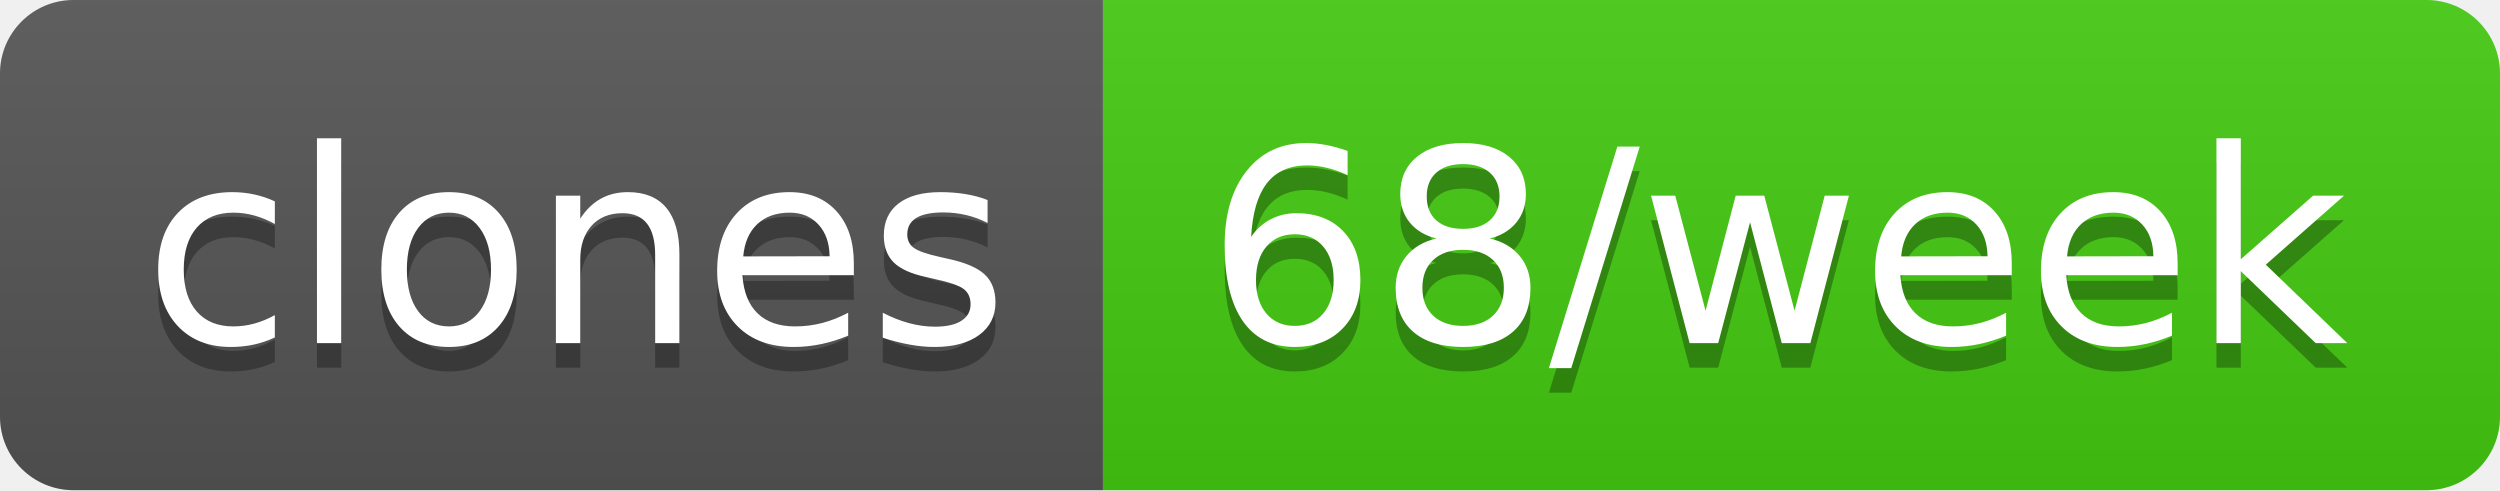
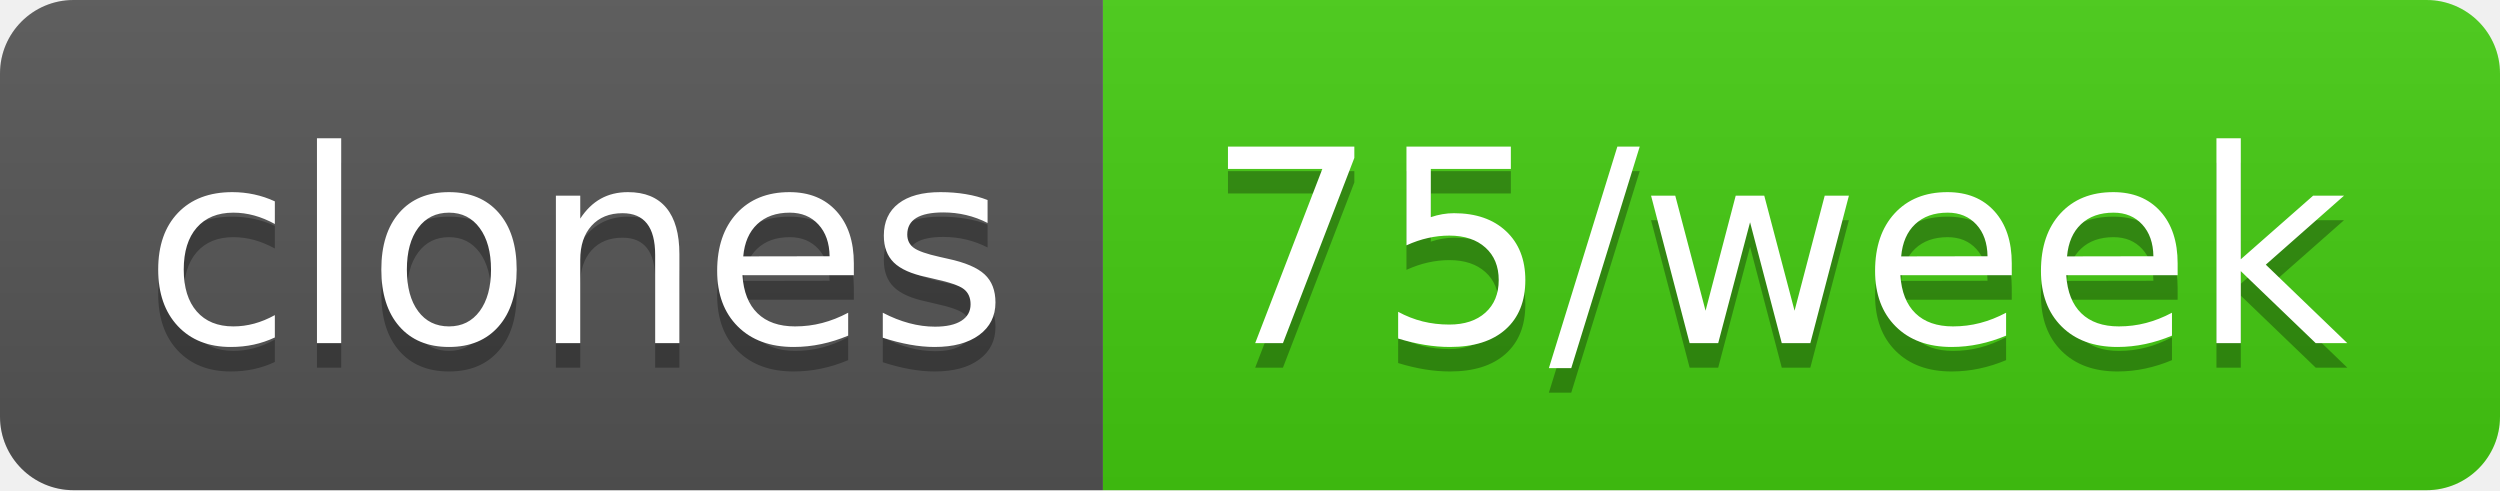
- <svg xmlns="http://www.w3.org/2000/svg" width="102" height="20" role="img" aria-label="clones: 68/week">
+ <svg xmlns="http://www.w3.org/2000/svg" width="102" height="20" role="img" aria-label="clones: 75/week">
  <linearGradient id="s" x2="0" y2="100%">
    <stop offset="0" stop-color="#bbb" stop-opacity=".1" />
    <stop offset="1" stop-opacity=".1" />
  </linearGradient>
  <clipPath id="r">
    <rect width="102" height="20" rx="3" fill="#fff" />
  </clipPath>
  <g clip-path="url(#r)">
    <rect width="45" height="20" fill="#555" />
    <rect x="45" width="57" height="20" fill="#4c1" />
    <rect width="102" height="20" fill="url(#s)" />
  </g>
  <g fill="#fff" text-anchor="middle" font-family="Verdana,Geneva,DejaVu Sans,sans-serif" text-rendering="geometricPrecision" font-size="110">
    <text aria-hidden="true" x="235" y="150" fill="#010101" fill-opacity=".3" transform="scale(.1)" textLength="350">clones</text>
    <text x="235" y="140" transform="scale(.1)" fill="#fff" textLength="350">clones</text>
-     <text aria-hidden="true" x="725" y="150" fill="#010101" fill-opacity=".3" transform="scale(.1)" textLength="470">68/week</text>
-     <text x="725" y="140" transform="scale(.1)" fill="#fff" textLength="470">68/week</text>
+     <text aria-hidden="true" x="725" y="150" fill="#010101" fill-opacity=".3" transform="scale(.1)" textLength="470">75/week</text>
+     <text x="725" y="140" transform="scale(.1)" fill="#fff" textLength="470">75/week</text>
  </g>
</svg>
